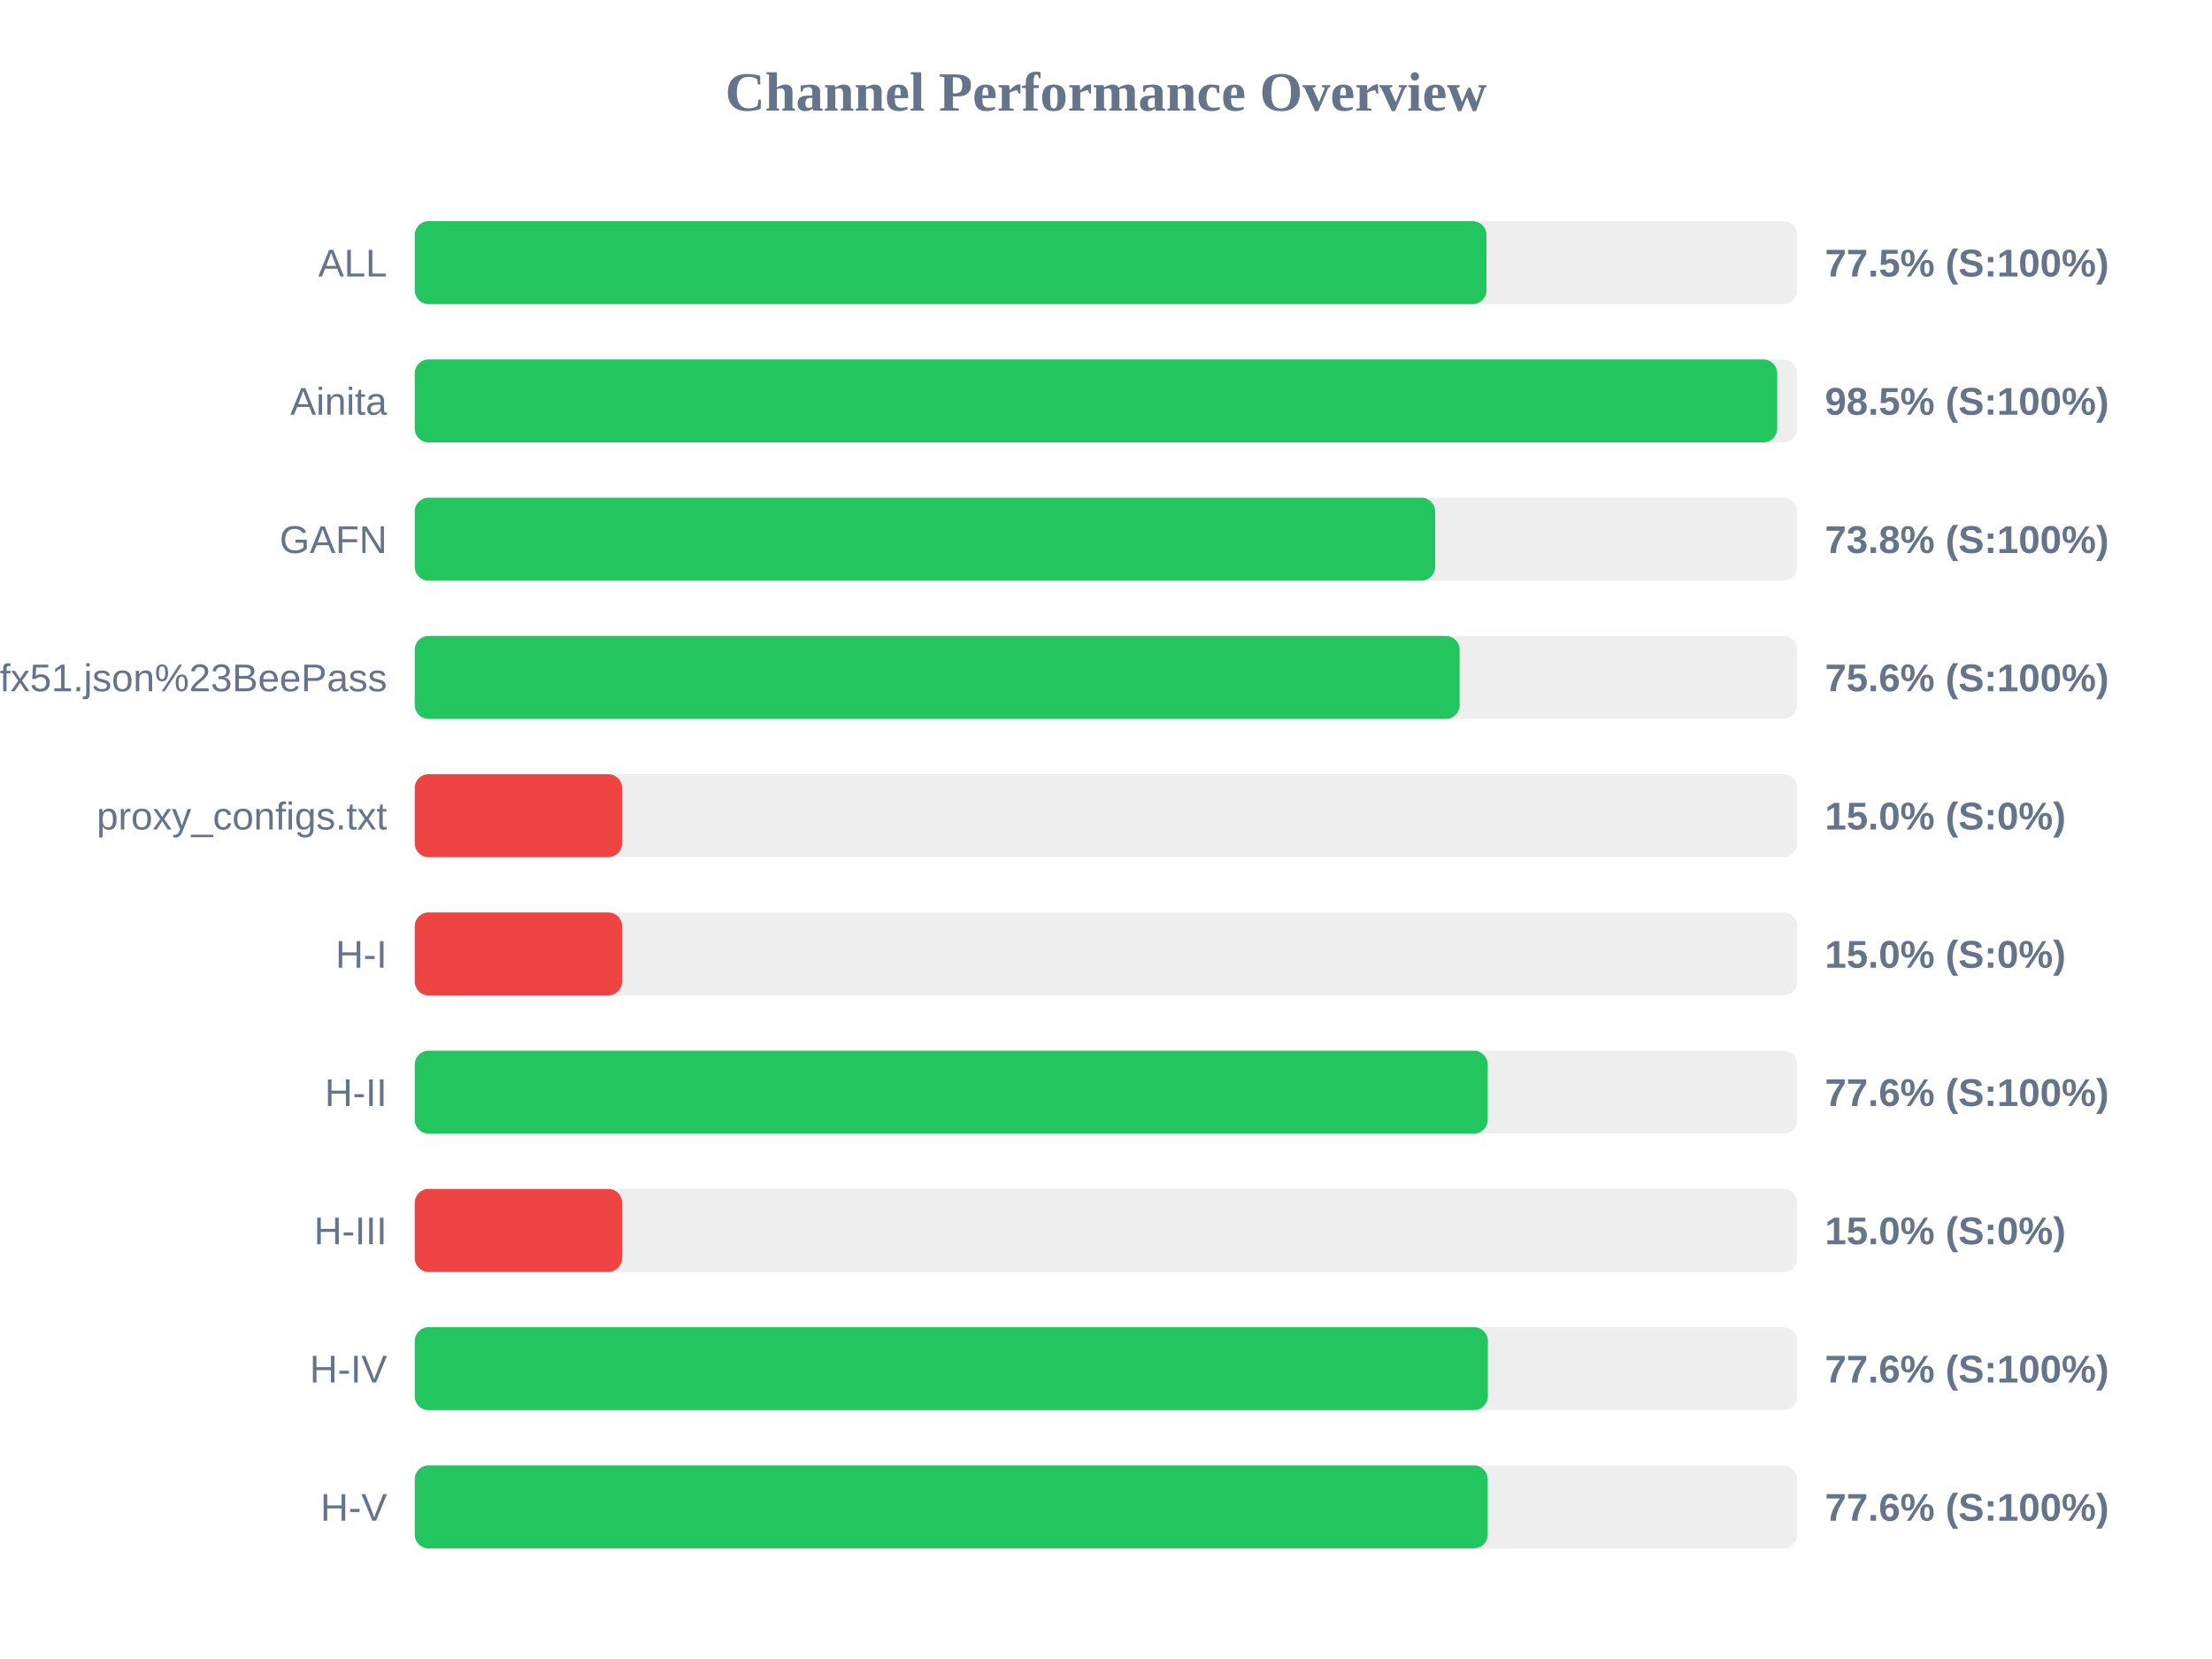
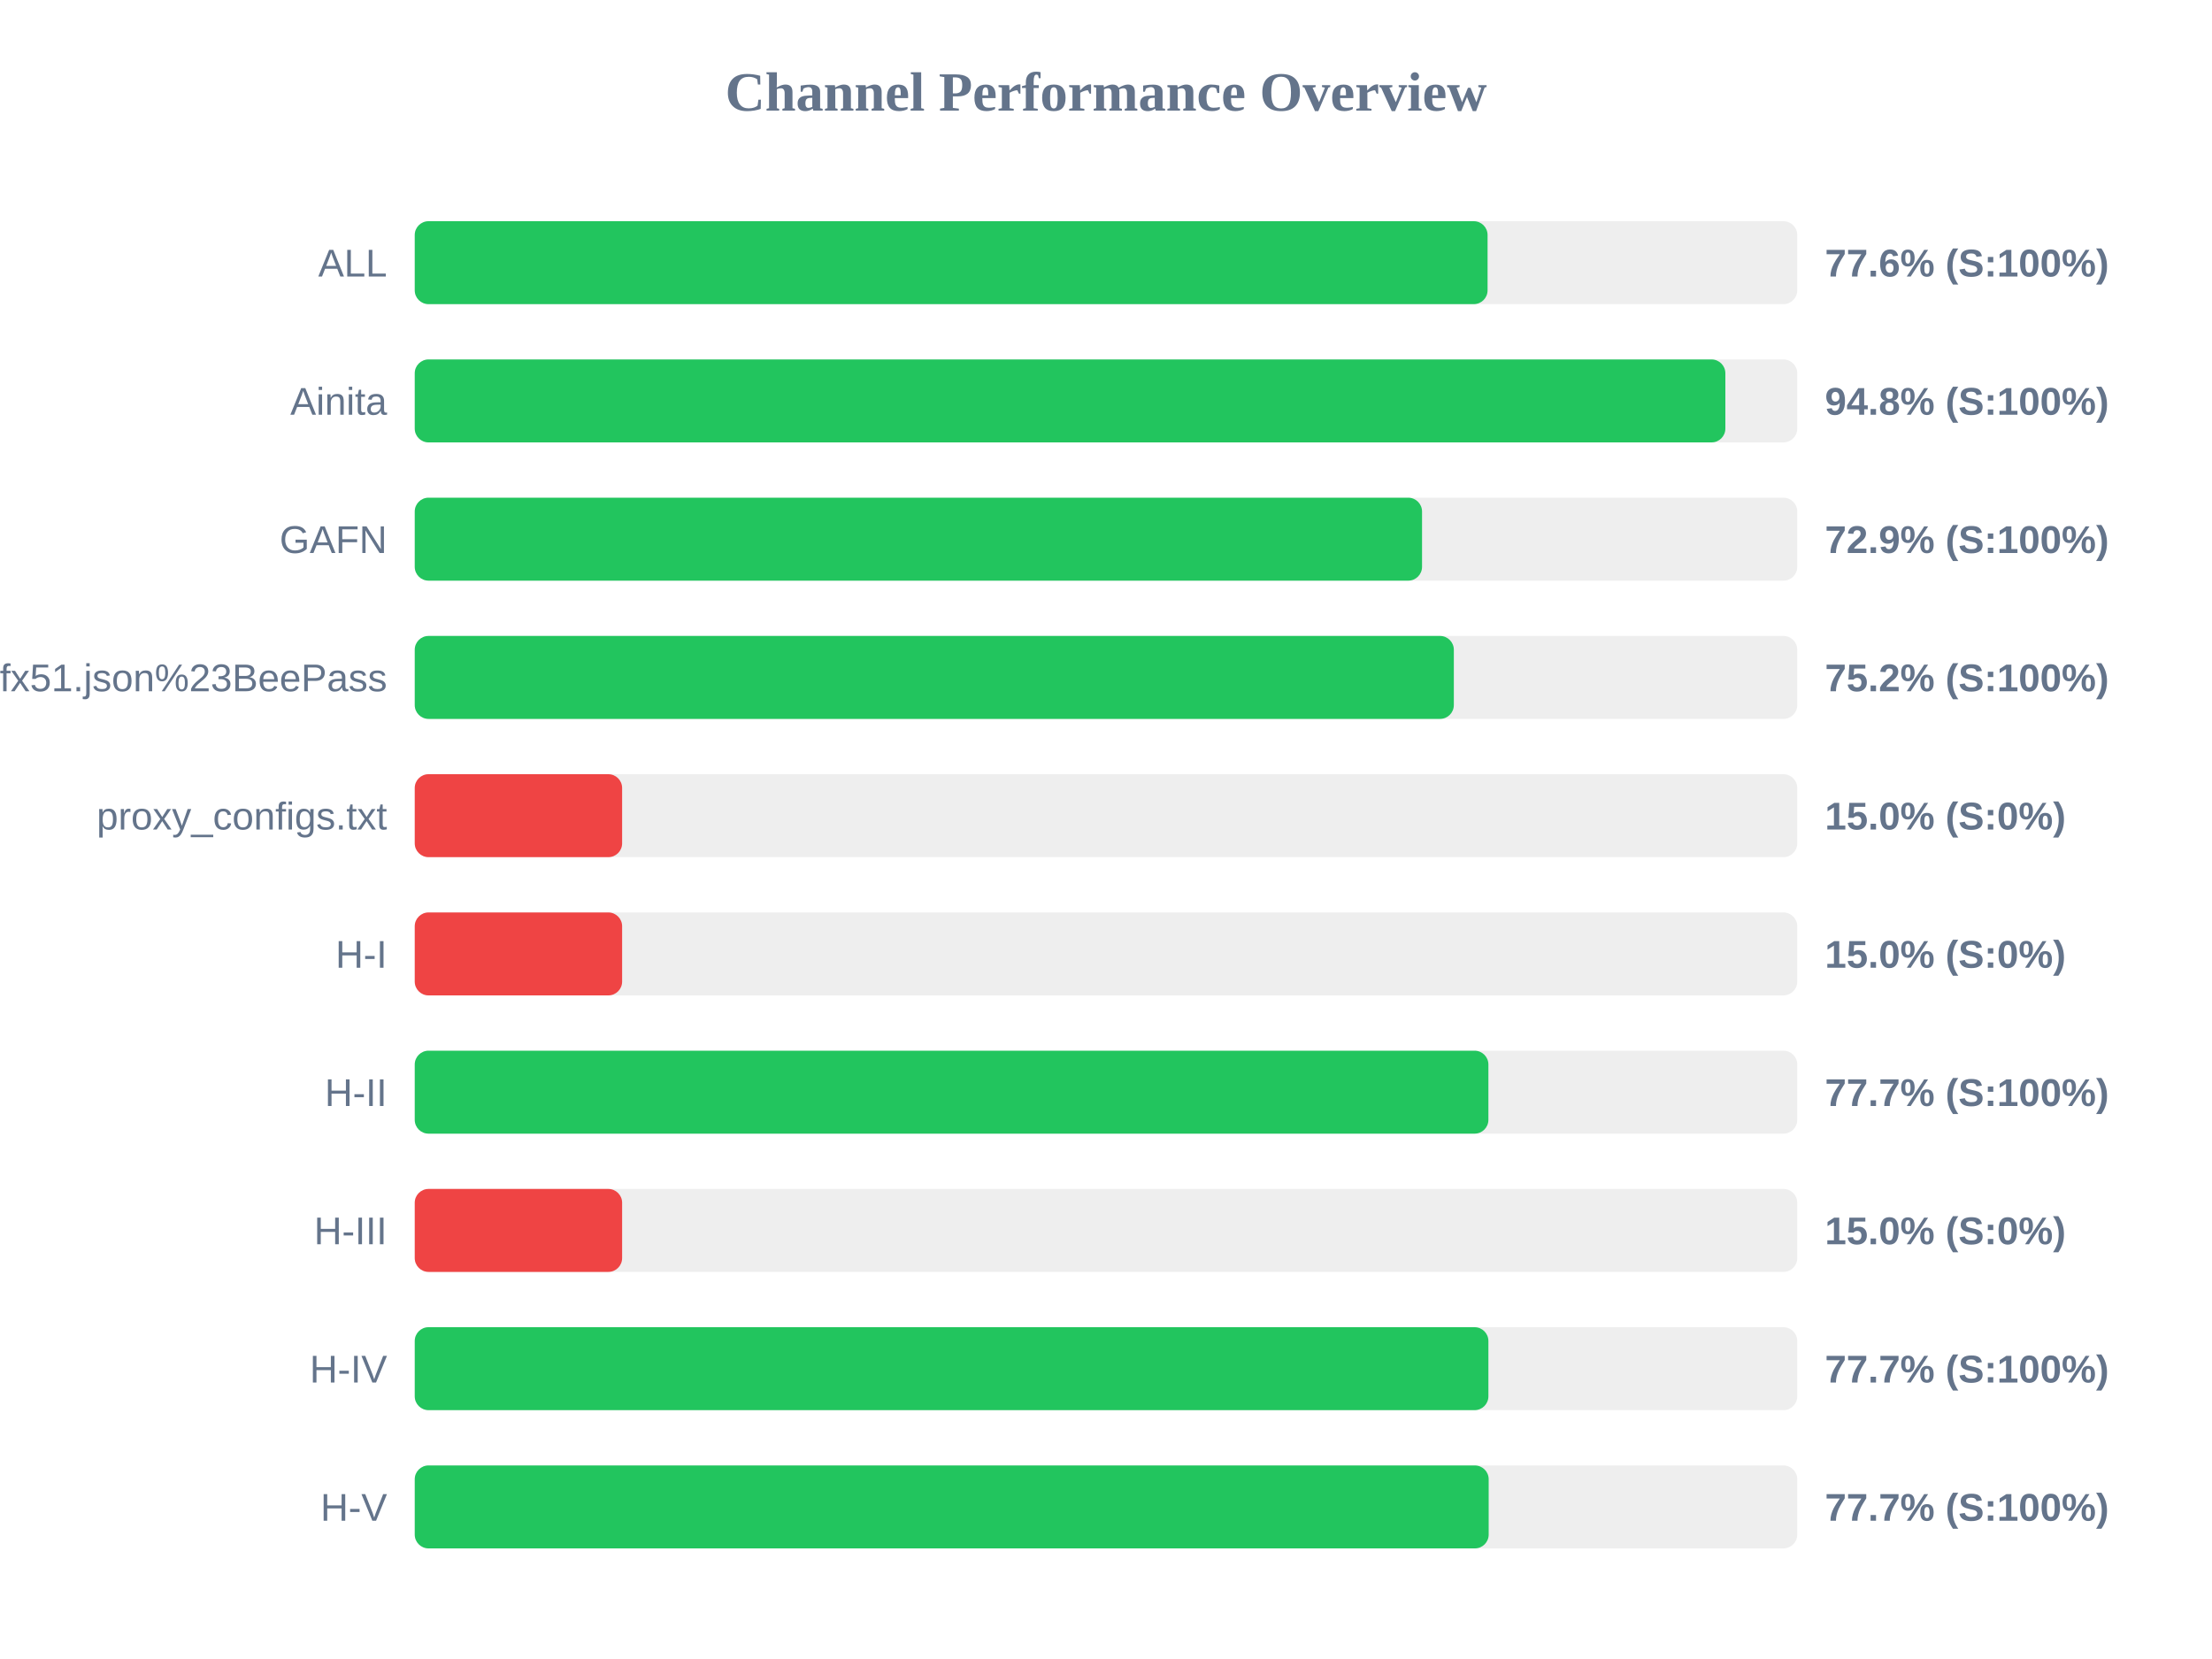
<svg xmlns="http://www.w3.org/2000/svg" width="800" height="600" version="1.1">
  <style>
        .row { font: 14px Arial; fill: #64748b; }
        .score { font: bold 14px Arial; fill: #64748b; }
    </style>
  <text x="400" y="40" text-anchor="middle" font-size="20px" font-weight="bold" fill="#64748b">Channel Performance Overview</text>
  <rect x="150" y="80" width="500" height="30" fill="#eee" rx="5" />
-   <rect x="150" y="80" width="387.6" height="30" fill="#22c55e" rx="5" />
+   <rect x="150" y="80" width="388.0" height="30" fill="#22c55e" rx="5" />
  <text x="140" y="100" text-anchor="end" class="row">ALL</text>
-   <text x="660" y="100" text-anchor="start" class="score">77.5% (S:100%)</text>
+   <text x="660" y="100" text-anchor="start" class="score">77.6% (S:100%)</text>
  <rect x="150" y="130" width="500" height="30" fill="#eee" rx="5" />
-   <rect x="150" y="130" width="492.75" height="30" fill="#22c55e" rx="5" />
+   <rect x="150" y="130" width="474.0" height="30" fill="#22c55e" rx="5" />
  <text x="140" y="150" text-anchor="end" class="row">Ainita</text>
-   <text x="660" y="150" text-anchor="start" class="score">98.5% (S:100%)</text>
+   <text x="660" y="150" text-anchor="start" class="score">94.8% (S:100%)</text>
  <rect x="150" y="180" width="500" height="30" fill="#eee" rx="5" />
-   <rect x="150" y="180" width="369.05" height="30" fill="#22c55e" rx="5" />
+   <rect x="150" y="180" width="364.3" height="30" fill="#22c55e" rx="5" />
  <text x="140" y="200" text-anchor="end" class="row">GAFN</text>
-   <text x="660" y="200" text-anchor="start" class="score">73.8% (S:100%)</text>
+   <text x="660" y="200" text-anchor="start" class="score">72.9% (S:100%)</text>
  <rect x="150" y="230" width="500" height="30" fill="#eee" rx="5" />
-   <rect x="150" y="230" width="377.9" height="30" fill="#22c55e" rx="5" />
+   <rect x="150" y="230" width="375.8" height="30" fill="#22c55e" rx="5" />
  <text x="140" y="250" text-anchor="end" class="row">sub?s=ssconf%3A%2F%2Fs3.amazonaws.com%2Fbeedynconprd%2Fzf38bv6oxi1nv3wfkpmxyfl8yj5fargza3foantoalu16vznl0ckxx7bgf1ufx51.json%23BeePass</text>
-   <text x="660" y="250" text-anchor="start" class="score">75.6% (S:100%)</text>
+   <text x="660" y="250" text-anchor="start" class="score">75.2% (S:100%)</text>
  <rect x="150" y="280" width="500" height="30" fill="#eee" rx="5" />
  <rect x="150" y="280" width="75.0" height="30" fill="#ef4444" rx="5" />
  <text x="140" y="300" text-anchor="end" class="row">proxy_configs.txt</text>
  <text x="660" y="300" text-anchor="start" class="score">15.0% (S:0%)</text>
  <rect x="150" y="330" width="500" height="30" fill="#eee" rx="5" />
  <rect x="150" y="330" width="75.0" height="30" fill="#ef4444" rx="5" />
  <text x="140" y="350" text-anchor="end" class="row">H-I</text>
  <text x="660" y="350" text-anchor="start" class="score">15.0% (S:0%)</text>
  <rect x="150" y="380" width="500" height="30" fill="#eee" rx="5" />
-   <rect x="150" y="380" width="388.05" height="30" fill="#22c55e" rx="5" />
+   <rect x="150" y="380" width="388.3" height="30" fill="#22c55e" rx="5" />
  <text x="140" y="400" text-anchor="end" class="row">H-II</text>
-   <text x="660" y="400" text-anchor="start" class="score">77.6% (S:100%)</text>
+   <text x="660" y="400" text-anchor="start" class="score">77.7% (S:100%)</text>
  <rect x="150" y="430" width="500" height="30" fill="#eee" rx="5" />
  <rect x="150" y="430" width="75.0" height="30" fill="#ef4444" rx="5" />
  <text x="140" y="450" text-anchor="end" class="row">H-III</text>
  <text x="660" y="450" text-anchor="start" class="score">15.0% (S:0%)</text>
  <rect x="150" y="480" width="500" height="30" fill="#eee" rx="5" />
-   <rect x="150" y="480" width="388.1" height="30" fill="#22c55e" rx="5" />
+   <rect x="150" y="480" width="388.3" height="30" fill="#22c55e" rx="5" />
  <text x="140" y="500" text-anchor="end" class="row">H-IV</text>
-   <text x="660" y="500" text-anchor="start" class="score">77.6% (S:100%)</text>
+   <text x="660" y="500" text-anchor="start" class="score">77.7% (S:100%)</text>
  <rect x="150" y="530" width="500" height="30" fill="#eee" rx="5" />
-   <rect x="150" y="530" width="388.05" height="30" fill="#22c55e" rx="5" />
+   <rect x="150" y="530" width="388.4" height="30" fill="#22c55e" rx="5" />
  <text x="140" y="550" text-anchor="end" class="row">H-V</text>
-   <text x="660" y="550" text-anchor="start" class="score">77.6% (S:100%)</text>
+   <text x="660" y="550" text-anchor="start" class="score">77.7% (S:100%)</text>
</svg>
